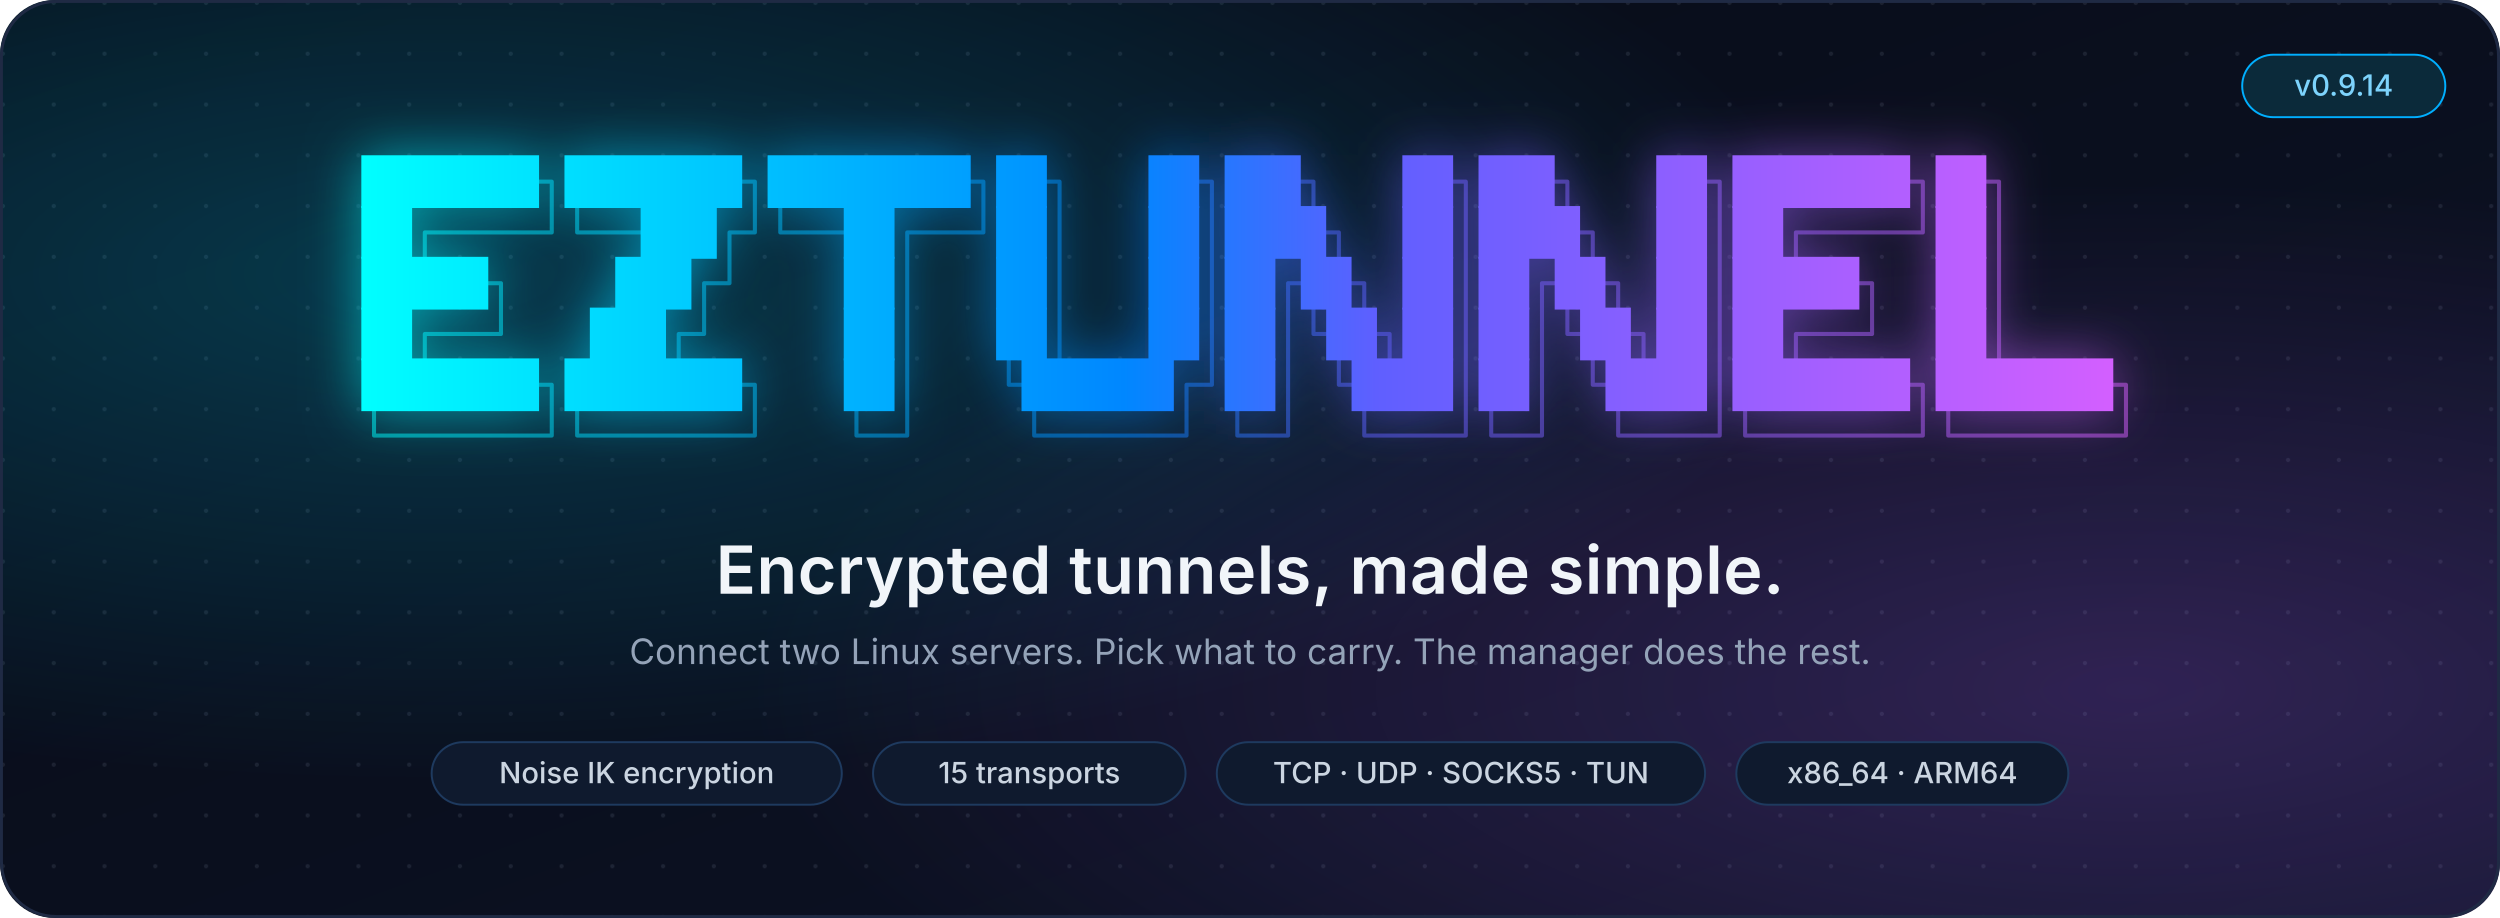
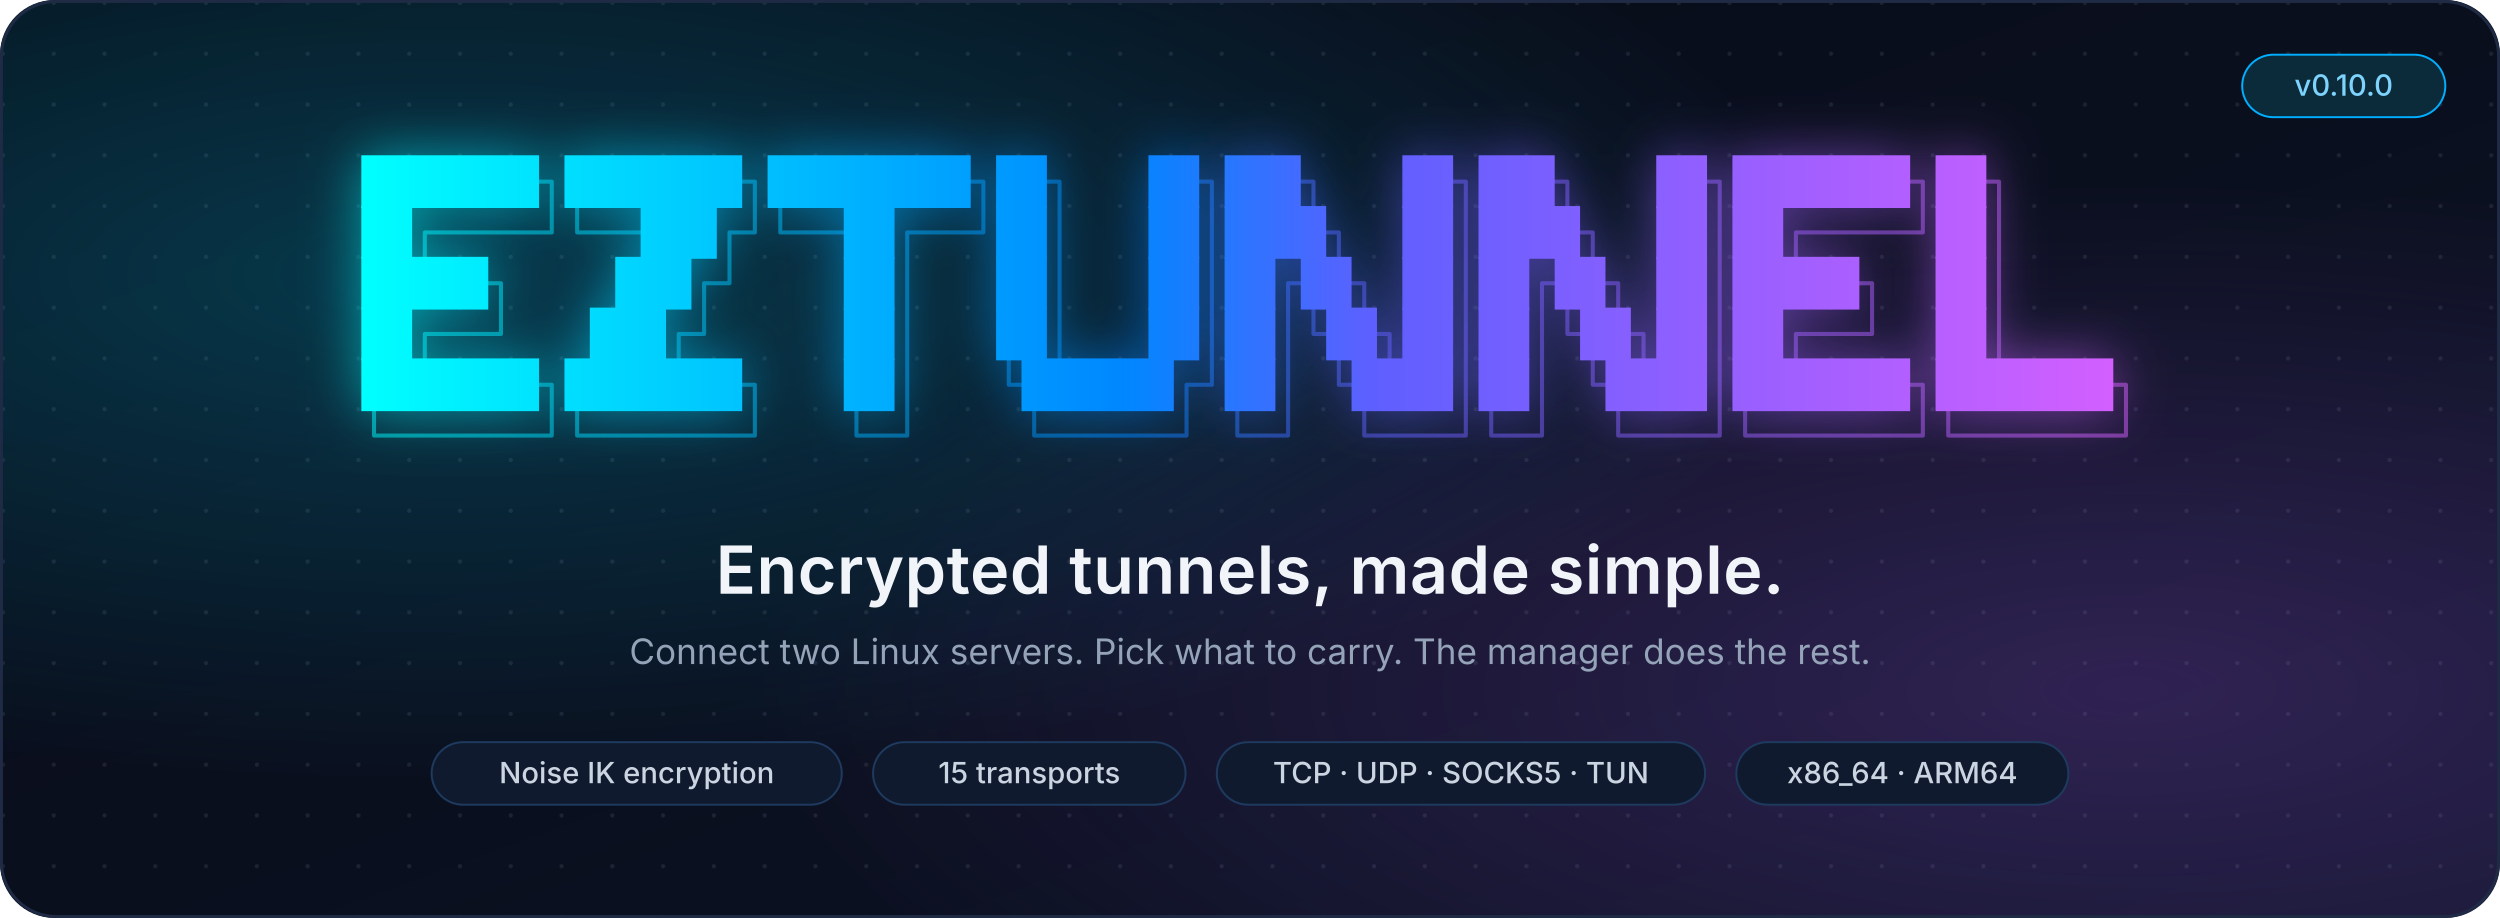
<svg xmlns="http://www.w3.org/2000/svg" width="1280" height="470" viewBox="0 0 1280 470" role="img" aria-label="EZTunnel: encrypted tunnels, made simple">
  <defs>
    <radialGradient id="glowL" cx="18%" cy="30%" r="55%">
      <stop offset="0" stop-color="#00d7ff" stop-opacity="0.22" />
      <stop offset="1" stop-color="#00d7ff" stop-opacity="0" />
    </radialGradient>
    <radialGradient id="glowR" cx="85%" cy="75%" r="55%">
      <stop offset="0" stop-color="#af5fff" stop-opacity="0.22" />
      <stop offset="1" stop-color="#af5fff" stop-opacity="0" />
    </radialGradient>
    <linearGradient id="bg" x1="0" y1="0" x2="1" y2="1">
      <stop offset="0" stop-color="#070b16" />
      <stop offset="1" stop-color="#0d1326" />
    </linearGradient>
    <pattern id="dots" width="26" height="26" patternUnits="userSpaceOnUse">
      <circle cx="1.5" cy="1.5" r="1.1" fill="#94a3b8" opacity="0.13" />
    </pattern>
    <clipPath id="card">
      <rect width="1280" height="470" rx="28" />
    </clipPath>
  </defs>
  <g clip-path="url(#card)">
    <rect width="1280" height="470" fill="url(#bg)" />
    <rect width="1280" height="470" fill="url(#dots)" />
    <rect width="1280" height="470" fill="url(#glowL)" />
    <rect width="1280" height="470" fill="url(#glowR)" />
  </g>
  <rect x="0.75" y="0.75" width="1278.5" height="468.5" rx="28" fill="none" stroke="#1f2a44" stroke-width="1.5" />
  <style>
.glow{animation:pulse 3.2s ease-in-out infinite}
.shine{animation:sweep 5.5s ease-in-out infinite}
@keyframes pulse{0%,100%{opacity:.3}50%{opacity:.9}}
@keyframes sweep{0%{transform:translateX(0)}55%,100%{transform:translateX(1470px)}}
@media (prefers-reduced-motion: reduce){.glow,.shine{animation:none}}
</style>
  <defs>
    <linearGradient id="brand" gradientUnits="userSpaceOnUse" x1="185.0" y1="0" x2="1095.0" y2="0">
      <stop offset="0.000" stop-color="#00ffff" />
      <stop offset="0.143" stop-color="#00d7ff" />
      <stop offset="0.286" stop-color="#00afff" />
      <stop offset="0.429" stop-color="#0087ff" />
      <stop offset="0.571" stop-color="#5f5fff" />
      <stop offset="0.714" stop-color="#875fff" />
      <stop offset="0.857" stop-color="#af5fff" />
      <stop offset="1.000" stop-color="#d75fff" />
    </linearGradient>
    <filter id="soft" x="-10%" y="-30%" width="120%" height="160%">
      <feGaussianBlur stdDeviation="14" />
    </filter>
    <linearGradient id="shineGrad" x1="0" y1="0" x2="1" y2="0" gradientTransform="rotate(18 .5 .5)">
      <stop offset="0" stop-color="#ffffff" stop-opacity="0" />
      <stop offset=".5" stop-color="#ffffff" stop-opacity=".55" />
      <stop offset="1" stop-color="#ffffff" stop-opacity="0" />
    </linearGradient>
    <clipPath id="logoClip">
      <rect x="185.00" y="79.50" width="91.00" height="27.00" />
      <rect x="289.00" y="79.50" width="91.00" height="27.00" />
      <rect x="393.00" y="79.50" width="104.00" height="27.00" />
      <rect x="510.00" y="79.50" width="26.00" height="27.00" />
      <rect x="588.00" y="79.50" width="26.00" height="27.00" />
      <rect x="627.00" y="79.50" width="39.00" height="27.00" />
      <rect x="718.00" y="79.50" width="26.00" height="27.00" />
      <rect x="757.00" y="79.50" width="39.00" height="27.00" />
      <rect x="848.00" y="79.50" width="26.00" height="27.00" />
      <rect x="887.00" y="79.50" width="91.00" height="27.00" />
      <rect x="991.00" y="79.50" width="26.00" height="27.00" />
      <rect x="185.00" y="105.50" width="26.00" height="27.00" />
      <rect x="328.00" y="105.50" width="39.00" height="27.00" />
      <rect x="432.00" y="105.50" width="26.00" height="27.00" />
      <rect x="510.00" y="105.50" width="26.00" height="27.00" />
      <rect x="588.00" y="105.50" width="26.00" height="27.00" />
      <rect x="627.00" y="105.50" width="52.00" height="27.00" />
      <rect x="718.00" y="105.50" width="26.00" height="27.00" />
      <rect x="757.00" y="105.50" width="52.00" height="27.00" />
      <rect x="848.00" y="105.50" width="26.00" height="27.00" />
      <rect x="887.00" y="105.50" width="26.00" height="27.00" />
      <rect x="991.00" y="105.50" width="26.00" height="27.00" />
      <rect x="185.00" y="131.50" width="65.00" height="27.00" />
      <rect x="315.00" y="131.50" width="39.00" height="27.00" />
      <rect x="432.00" y="131.50" width="26.00" height="27.00" />
      <rect x="510.00" y="131.50" width="26.00" height="27.00" />
      <rect x="588.00" y="131.50" width="26.00" height="27.00" />
      <rect x="627.00" y="131.50" width="26.00" height="27.00" />
      <rect x="666.00" y="131.50" width="26.00" height="27.00" />
      <rect x="718.00" y="131.50" width="26.00" height="27.00" />
      <rect x="757.00" y="131.50" width="26.00" height="27.00" />
      <rect x="796.00" y="131.50" width="26.00" height="27.00" />
      <rect x="848.00" y="131.50" width="26.00" height="27.00" />
      <rect x="887.00" y="131.50" width="65.00" height="27.00" />
      <rect x="991.00" y="131.50" width="26.00" height="27.00" />
      <rect x="185.00" y="157.50" width="26.00" height="27.00" />
      <rect x="302.00" y="157.50" width="39.00" height="27.00" />
      <rect x="432.00" y="157.50" width="26.00" height="27.00" />
      <rect x="510.00" y="157.50" width="26.00" height="27.00" />
      <rect x="588.00" y="157.50" width="26.00" height="27.00" />
      <rect x="627.00" y="157.50" width="26.00" height="27.00" />
      <rect x="679.00" y="157.50" width="26.00" height="27.00" />
      <rect x="718.00" y="157.50" width="26.00" height="27.00" />
      <rect x="757.00" y="157.50" width="26.00" height="27.00" />
      <rect x="809.00" y="157.50" width="26.00" height="27.00" />
      <rect x="848.00" y="157.50" width="26.00" height="27.00" />
      <rect x="887.00" y="157.50" width="26.00" height="27.00" />
      <rect x="991.00" y="157.50" width="26.00" height="27.00" />
      <rect x="185.00" y="183.50" width="91.00" height="27.00" />
      <rect x="289.00" y="183.50" width="91.00" height="27.00" />
      <rect x="432.00" y="183.50" width="26.00" height="27.00" />
      <rect x="523.00" y="183.50" width="78.00" height="27.00" />
      <rect x="627.00" y="183.50" width="26.00" height="27.00" />
      <rect x="692.00" y="183.50" width="52.00" height="27.00" />
      <rect x="757.00" y="183.50" width="26.00" height="27.00" />
      <rect x="822.00" y="183.50" width="52.00" height="27.00" />
      <rect x="887.00" y="183.50" width="91.00" height="27.00" />
      <rect x="991.00" y="183.50" width="91.00" height="27.00" />
    </clipPath>
  </defs>
  <g class="glow" filter="url(#soft)" opacity="0.55">
    <g fill="url(#brand)">
      <rect x="185.00" y="79.50" width="91.00" height="27.00" />
      <rect x="289.00" y="79.50" width="91.00" height="27.00" />
      <rect x="393.00" y="79.50" width="104.00" height="27.00" />
      <rect x="510.00" y="79.50" width="26.00" height="27.00" />
      <rect x="588.00" y="79.50" width="26.00" height="27.00" />
      <rect x="627.00" y="79.50" width="39.00" height="27.00" />
      <rect x="718.00" y="79.50" width="26.00" height="27.00" />
      <rect x="757.00" y="79.50" width="39.00" height="27.00" />
      <rect x="848.00" y="79.50" width="26.00" height="27.00" />
      <rect x="887.00" y="79.50" width="91.00" height="27.00" />
      <rect x="991.00" y="79.50" width="26.00" height="27.00" />
      <rect x="185.00" y="105.50" width="26.00" height="27.00" />
      <rect x="328.00" y="105.50" width="39.00" height="27.00" />
      <rect x="432.00" y="105.50" width="26.00" height="27.00" />
      <rect x="510.00" y="105.50" width="26.00" height="27.00" />
      <rect x="588.00" y="105.50" width="26.00" height="27.00" />
      <rect x="627.00" y="105.50" width="52.00" height="27.00" />
      <rect x="718.00" y="105.50" width="26.00" height="27.00" />
      <rect x="757.00" y="105.50" width="52.00" height="27.00" />
      <rect x="848.00" y="105.50" width="26.00" height="27.00" />
      <rect x="887.00" y="105.50" width="26.00" height="27.00" />
      <rect x="991.00" y="105.50" width="26.00" height="27.00" />
      <rect x="185.00" y="131.50" width="65.00" height="27.00" />
      <rect x="315.00" y="131.50" width="39.00" height="27.00" />
      <rect x="432.00" y="131.50" width="26.00" height="27.00" />
      <rect x="510.00" y="131.50" width="26.00" height="27.00" />
      <rect x="588.00" y="131.50" width="26.00" height="27.00" />
      <rect x="627.00" y="131.50" width="26.00" height="27.00" />
      <rect x="666.00" y="131.50" width="26.00" height="27.00" />
      <rect x="718.00" y="131.50" width="26.00" height="27.00" />
      <rect x="757.00" y="131.50" width="26.00" height="27.00" />
      <rect x="796.00" y="131.50" width="26.00" height="27.00" />
      <rect x="848.00" y="131.50" width="26.00" height="27.00" />
      <rect x="887.00" y="131.50" width="65.00" height="27.00" />
      <rect x="991.00" y="131.50" width="26.00" height="27.00" />
      <rect x="185.00" y="157.50" width="26.00" height="27.00" />
      <rect x="302.00" y="157.50" width="39.00" height="27.00" />
      <rect x="432.00" y="157.50" width="26.00" height="27.00" />
      <rect x="510.00" y="157.50" width="26.00" height="27.00" />
      <rect x="588.00" y="157.50" width="26.00" height="27.00" />
      <rect x="627.00" y="157.50" width="26.00" height="27.00" />
      <rect x="679.00" y="157.50" width="26.00" height="27.00" />
      <rect x="718.00" y="157.50" width="26.00" height="27.00" />
      <rect x="757.00" y="157.50" width="26.00" height="27.00" />
      <rect x="809.00" y="157.50" width="26.00" height="27.00" />
      <rect x="848.00" y="157.50" width="26.00" height="27.00" />
      <rect x="887.00" y="157.50" width="26.00" height="27.00" />
      <rect x="991.00" y="157.50" width="26.00" height="27.00" />
      <rect x="185.00" y="183.50" width="91.00" height="27.00" />
      <rect x="289.00" y="183.50" width="91.00" height="27.00" />
      <rect x="432.00" y="183.50" width="26.00" height="27.00" />
      <rect x="523.00" y="183.50" width="78.00" height="27.00" />
      <rect x="627.00" y="183.50" width="26.00" height="27.00" />
      <rect x="692.00" y="183.50" width="52.00" height="27.00" />
      <rect x="757.00" y="183.50" width="26.00" height="27.00" />
      <rect x="822.00" y="183.50" width="52.00" height="27.00" />
      <rect x="887.00" y="183.50" width="91.00" height="27.00" />
      <rect x="991.00" y="183.50" width="91.00" height="27.00" />
    </g>
    <path d="M276.00 93.00L282.50 93.00L282.50 106.00M224.00 119.00L217.50 119.00L217.50 132.00M224.00 119.00L230.50 119.00L237.00 119.00M237.00 119.00L243.50 119.00L250.00 119.00M250.00 119.00L256.50 119.00L263.00 119.00M263.00 119.00L269.50 119.00L276.00 119.00M276.00 119.00L282.50 119.00L282.50 106.00M250.00 145.00L256.50 145.00L256.50 158.00M224.00 171.00L217.50 171.00L217.50 184.00M224.00 171.00L230.50 171.00L237.00 171.00M237.00 171.00L243.50 171.00L250.00 171.00M250.00 171.00L256.50 171.00L256.50 158.00M276.00 197.00L282.50 197.00L282.50 210.00M198.00 223.00L191.50 223.00L191.50 210.00M198.00 223.00L204.50 223.00L211.00 223.00M211.00 223.00L217.50 223.00L224.00 223.00M224.00 223.00L230.50 223.00L237.00 223.00M237.00 223.00L243.50 223.00L250.00 223.00M250.00 223.00L256.50 223.00L263.00 223.00M263.00 223.00L269.50 223.00L276.00 223.00M276.00 223.00L282.50 223.00L282.50 210.00M380.00 93.00L386.50 93.00L386.50 106.00M302.00 119.00L295.50 119.00L295.50 106.00M302.00 119.00L308.50 119.00L315.00 119.00M315.00 119.00L321.50 119.00L328.00 119.00M380.00 119.00L373.50 119.00L373.50 132.00M380.00 119.00L386.50 119.00L386.50 106.00M367.00 145.00L360.50 145.00L360.50 158.00M367.00 145.00L373.50 145.00L373.50 132.00M354.00 171.00L347.50 171.00L347.50 184.00M354.00 171.00L360.50 171.00L360.50 158.00M380.00 197.00L386.50 197.00L386.50 210.00M302.00 223.00L295.50 223.00L295.50 210.00M302.00 223.00L308.50 223.00L315.00 223.00M315.00 223.00L321.50 223.00L328.00 223.00M328.00 223.00L334.50 223.00L341.00 223.00M341.00 223.00L347.50 223.00L354.00 223.00M354.00 223.00L360.50 223.00L367.00 223.00M367.00 223.00L373.50 223.00L380.00 223.00M380.00 223.00L386.50 223.00L386.50 210.00M497.00 93.00L503.50 93.00L503.50 106.00M406.00 119.00L399.50 119.00L399.50 106.00M406.00 119.00L412.50 119.00L419.00 119.00M419.00 119.00L425.50 119.00L432.00 119.00M471.00 119.00L464.50 119.00L464.50 132.00M471.00 119.00L477.50 119.00L484.00 119.00M484.00 119.00L490.50 119.00L497.00 119.00M497.00 119.00L503.50 119.00L503.50 106.00M464.50 132.00L464.50 145.00L464.50 158.00M464.50 158.00L464.50 171.00L464.50 184.00M464.50 184.00L464.50 197.00L464.50 210.00M445.00 223.00L438.50 223.00L438.50 210.00M445.00 223.00L451.50 223.00L458.00 223.00M458.00 223.00L464.50 223.00L464.50 210.00M536.00 93.00L542.50 93.00L542.50 106.00M614.00 93.00L620.50 93.00L620.50 106.00M542.50 106.00L542.50 119.00L542.50 132.00M620.50 106.00L620.50 119.00L620.50 132.00M542.50 132.00L542.50 145.00L542.50 158.00M620.50 132.00L620.50 145.00L620.50 158.00M542.50 158.00L542.50 171.00L542.50 184.00M620.50 158.00L620.50 171.00L620.50 184.00M523.00 197.00L516.50 197.00L516.50 184.00M614.00 197.00L607.50 197.00L607.50 210.00M614.00 197.00L620.50 197.00L620.50 184.00M536.00 223.00L529.50 223.00L529.50 210.00M536.00 223.00L542.50 223.00L549.00 223.00M549.00 223.00L555.50 223.00L562.00 223.00M562.00 223.00L568.50 223.00L575.00 223.00M575.00 223.00L581.50 223.00L588.00 223.00M588.00 223.00L594.50 223.00L601.00 223.00M601.00 223.00L607.50 223.00L607.50 210.00M666.00 93.00L672.50 93.00L672.50 106.00M744.00 93.00L750.50 93.00L750.50 106.00M679.00 119.00L685.50 119.00L685.50 132.00M750.50 106.00L750.50 119.00L750.50 132.00M666.00 145.00L659.50 145.00L659.50 158.00M692.00 145.00L698.50 145.00L698.50 158.00M750.50 132.00L750.50 145.00L750.50 158.00M659.50 158.00L659.50 171.00L659.50 184.00M679.00 171.00L672.50 171.00L672.50 158.00M705.00 171.00L711.50 171.00L711.50 184.00M750.50 158.00L750.50 171.00L750.50 184.00M659.50 184.00L659.50 197.00L659.50 210.00M692.00 197.00L685.50 197.00L685.50 184.00M750.50 184.00L750.50 197.00L750.50 210.00M640.00 223.00L633.50 223.00L633.50 210.00M640.00 223.00L646.50 223.00L653.00 223.00M653.00 223.00L659.50 223.00L659.50 210.00M705.00 223.00L698.50 223.00L698.50 210.00M705.00 223.00L711.50 223.00L718.00 223.00M718.00 223.00L724.50 223.00L731.00 223.00M731.00 223.00L737.50 223.00L744.00 223.00M744.00 223.00L750.50 223.00L750.50 210.00M796.00 93.00L802.50 93.00L802.50 106.00M874.00 93.00L880.50 93.00L880.50 106.00M809.00 119.00L815.50 119.00L815.50 132.00M880.50 106.00L880.50 119.00L880.50 132.00M796.00 145.00L789.50 145.00L789.50 158.00M822.00 145.00L828.50 145.00L828.50 158.00M880.50 132.00L880.50 145.00L880.50 158.00M789.50 158.00L789.50 171.00L789.50 184.00M809.00 171.00L802.50 171.00L802.50 158.00M835.00 171.00L841.50 171.00L841.50 184.00M880.50 158.00L880.50 171.00L880.50 184.00M789.50 184.00L789.50 197.00L789.50 210.00M822.00 197.00L815.50 197.00L815.50 184.00M880.50 184.00L880.50 197.00L880.50 210.00M770.00 223.00L763.50 223.00L763.50 210.00M770.00 223.00L776.50 223.00L783.00 223.00M783.00 223.00L789.50 223.00L789.50 210.00M835.00 223.00L828.50 223.00L828.50 210.00M835.00 223.00L841.50 223.00L848.00 223.00M848.00 223.00L854.50 223.00L861.00 223.00M861.00 223.00L867.50 223.00L874.00 223.00M874.00 223.00L880.50 223.00L880.50 210.00M978.00 93.00L984.50 93.00L984.50 106.00M926.00 119.00L919.50 119.00L919.50 132.00M926.00 119.00L932.50 119.00L939.00 119.00M939.00 119.00L945.50 119.00L952.00 119.00M952.00 119.00L958.50 119.00L965.00 119.00M965.00 119.00L971.50 119.00L978.00 119.00M978.00 119.00L984.50 119.00L984.50 106.00M952.00 145.00L958.50 145.00L958.50 158.00M926.00 171.00L919.50 171.00L919.50 184.00M926.00 171.00L932.50 171.00L939.00 171.00M939.00 171.00L945.50 171.00L952.00 171.00M952.00 171.00L958.50 171.00L958.50 158.00M978.00 197.00L984.50 197.00L984.50 210.00M900.00 223.00L893.50 223.00L893.50 210.00M900.00 223.00L906.50 223.00L913.00 223.00M913.00 223.00L919.50 223.00L926.00 223.00M926.00 223.00L932.50 223.00L939.00 223.00M939.00 223.00L945.50 223.00L952.00 223.00M952.00 223.00L958.50 223.00L965.00 223.00M965.00 223.00L971.50 223.00L978.00 223.00M978.00 223.00L984.50 223.00L984.50 210.00M1017.00 93.00L1023.50 93.00L1023.50 106.00M1023.50 106.00L1023.50 119.00L1023.50 132.00M1023.50 132.00L1023.50 145.00L1023.50 158.00M1023.50 158.00L1023.50 171.00L1023.50 184.00M1082.00 197.00L1088.50 197.00L1088.50 210.00M1004.00 223.00L997.50 223.00L997.50 210.00M1004.00 223.00L1010.50 223.00L1017.00 223.00M1017.00 223.00L1023.50 223.00L1030.00 223.00M1030.00 223.00L1036.50 223.00L1043.00 223.00M1043.00 223.00L1049.50 223.00L1056.00 223.00M1056.00 223.00L1062.50 223.00L1069.00 223.00M1069.00 223.00L1075.50 223.00L1082.00 223.00M1082.00 223.00L1088.50 223.00L1088.50 210.00" fill="none" stroke="url(#brand)" stroke-width="2.08" stroke-linecap="round" stroke-linejoin="round" opacity="0.0" />
  </g>
  <g fill="url(#brand)">
    <rect x="185.00" y="79.50" width="91.00" height="27.00" />
    <rect x="289.00" y="79.50" width="91.00" height="27.00" />
    <rect x="393.00" y="79.50" width="104.00" height="27.00" />
    <rect x="510.00" y="79.50" width="26.00" height="27.00" />
    <rect x="588.00" y="79.50" width="26.00" height="27.00" />
    <rect x="627.00" y="79.50" width="39.00" height="27.00" />
    <rect x="718.00" y="79.50" width="26.00" height="27.00" />
    <rect x="757.00" y="79.50" width="39.00" height="27.00" />
    <rect x="848.00" y="79.50" width="26.00" height="27.00" />
    <rect x="887.00" y="79.50" width="91.00" height="27.00" />
    <rect x="991.00" y="79.50" width="26.00" height="27.00" />
    <rect x="185.00" y="105.50" width="26.00" height="27.00" />
    <rect x="328.00" y="105.50" width="39.00" height="27.00" />
    <rect x="432.00" y="105.50" width="26.00" height="27.00" />
    <rect x="510.00" y="105.50" width="26.00" height="27.00" />
    <rect x="588.00" y="105.50" width="26.00" height="27.00" />
    <rect x="627.00" y="105.50" width="52.00" height="27.00" />
    <rect x="718.00" y="105.50" width="26.00" height="27.00" />
    <rect x="757.00" y="105.50" width="52.00" height="27.00" />
    <rect x="848.00" y="105.50" width="26.00" height="27.00" />
    <rect x="887.00" y="105.50" width="26.00" height="27.00" />
    <rect x="991.00" y="105.50" width="26.00" height="27.00" />
    <rect x="185.00" y="131.50" width="65.00" height="27.00" />
    <rect x="315.00" y="131.50" width="39.00" height="27.00" />
    <rect x="432.00" y="131.50" width="26.00" height="27.00" />
    <rect x="510.00" y="131.50" width="26.00" height="27.00" />
    <rect x="588.00" y="131.50" width="26.00" height="27.00" />
    <rect x="627.00" y="131.50" width="26.00" height="27.00" />
    <rect x="666.00" y="131.50" width="26.00" height="27.00" />
    <rect x="718.00" y="131.50" width="26.00" height="27.00" />
    <rect x="757.00" y="131.50" width="26.00" height="27.00" />
    <rect x="796.00" y="131.50" width="26.00" height="27.00" />
    <rect x="848.00" y="131.50" width="26.00" height="27.00" />
    <rect x="887.00" y="131.50" width="65.00" height="27.00" />
    <rect x="991.00" y="131.50" width="26.00" height="27.00" />
    <rect x="185.00" y="157.50" width="26.00" height="27.00" />
    <rect x="302.00" y="157.50" width="39.00" height="27.00" />
    <rect x="432.00" y="157.50" width="26.00" height="27.00" />
    <rect x="510.00" y="157.50" width="26.00" height="27.00" />
    <rect x="588.00" y="157.50" width="26.00" height="27.00" />
    <rect x="627.00" y="157.50" width="26.00" height="27.00" />
    <rect x="679.00" y="157.50" width="26.00" height="27.00" />
    <rect x="718.00" y="157.50" width="26.00" height="27.00" />
    <rect x="757.00" y="157.50" width="26.00" height="27.00" />
    <rect x="809.00" y="157.50" width="26.00" height="27.00" />
    <rect x="848.00" y="157.50" width="26.00" height="27.00" />
    <rect x="887.00" y="157.50" width="26.00" height="27.00" />
    <rect x="991.00" y="157.50" width="26.00" height="27.00" />
    <rect x="185.00" y="183.50" width="91.00" height="27.00" />
    <rect x="289.00" y="183.50" width="91.00" height="27.00" />
    <rect x="432.00" y="183.50" width="26.00" height="27.00" />
    <rect x="523.00" y="183.50" width="78.00" height="27.00" />
    <rect x="627.00" y="183.50" width="26.00" height="27.00" />
    <rect x="692.00" y="183.50" width="52.00" height="27.00" />
    <rect x="757.00" y="183.50" width="26.00" height="27.00" />
    <rect x="822.00" y="183.50" width="52.00" height="27.00" />
    <rect x="887.00" y="183.50" width="91.00" height="27.00" />
    <rect x="991.00" y="183.50" width="91.00" height="27.00" />
  </g>
  <path d="M276.00 93.00L282.50 93.00L282.50 106.00M224.00 119.00L217.50 119.00L217.50 132.00M224.00 119.00L230.50 119.00L237.00 119.00M237.00 119.00L243.50 119.00L250.00 119.00M250.00 119.00L256.50 119.00L263.00 119.00M263.00 119.00L269.50 119.00L276.00 119.00M276.00 119.00L282.50 119.00L282.50 106.00M250.00 145.00L256.50 145.00L256.50 158.00M224.00 171.00L217.50 171.00L217.50 184.00M224.00 171.00L230.50 171.00L237.00 171.00M237.00 171.00L243.50 171.00L250.00 171.00M250.00 171.00L256.50 171.00L256.50 158.00M276.00 197.00L282.50 197.00L282.50 210.00M198.00 223.00L191.50 223.00L191.50 210.00M198.00 223.00L204.50 223.00L211.00 223.00M211.00 223.00L217.50 223.00L224.00 223.00M224.00 223.00L230.50 223.00L237.00 223.00M237.00 223.00L243.50 223.00L250.00 223.00M250.00 223.00L256.50 223.00L263.00 223.00M263.00 223.00L269.50 223.00L276.00 223.00M276.00 223.00L282.50 223.00L282.50 210.00M380.00 93.00L386.50 93.00L386.50 106.00M302.00 119.00L295.50 119.00L295.50 106.00M302.00 119.00L308.50 119.00L315.00 119.00M315.00 119.00L321.50 119.00L328.00 119.00M380.00 119.00L373.50 119.00L373.50 132.00M380.00 119.00L386.50 119.00L386.50 106.00M367.00 145.00L360.50 145.00L360.50 158.00M367.00 145.00L373.50 145.00L373.50 132.00M354.00 171.00L347.50 171.00L347.50 184.00M354.00 171.00L360.50 171.00L360.50 158.00M380.00 197.00L386.50 197.00L386.50 210.00M302.00 223.00L295.50 223.00L295.50 210.00M302.00 223.00L308.50 223.00L315.00 223.00M315.00 223.00L321.50 223.00L328.00 223.00M328.00 223.00L334.50 223.00L341.00 223.00M341.00 223.00L347.50 223.00L354.00 223.00M354.00 223.00L360.50 223.00L367.00 223.00M367.00 223.00L373.50 223.00L380.00 223.00M380.00 223.00L386.50 223.00L386.50 210.00M497.00 93.00L503.50 93.00L503.50 106.00M406.00 119.00L399.50 119.00L399.50 106.00M406.00 119.00L412.50 119.00L419.00 119.00M419.00 119.00L425.50 119.00L432.00 119.00M471.00 119.00L464.50 119.00L464.50 132.00M471.00 119.00L477.50 119.00L484.00 119.00M484.00 119.00L490.50 119.00L497.00 119.00M497.00 119.00L503.50 119.00L503.50 106.00M464.50 132.00L464.50 145.00L464.50 158.00M464.50 158.00L464.50 171.00L464.50 184.00M464.50 184.00L464.50 197.00L464.50 210.00M445.00 223.00L438.50 223.00L438.50 210.00M445.00 223.00L451.50 223.00L458.00 223.00M458.00 223.00L464.50 223.00L464.50 210.00M536.00 93.00L542.50 93.00L542.50 106.00M614.00 93.00L620.50 93.00L620.50 106.00M542.50 106.00L542.50 119.00L542.50 132.00M620.50 106.00L620.50 119.00L620.50 132.00M542.50 132.00L542.50 145.00L542.50 158.00M620.50 132.00L620.50 145.00L620.50 158.00M542.50 158.00L542.50 171.00L542.50 184.00M620.50 158.00L620.50 171.00L620.50 184.00M523.00 197.00L516.50 197.00L516.50 184.00M614.00 197.00L607.50 197.00L607.50 210.00M614.00 197.00L620.50 197.00L620.50 184.00M536.00 223.00L529.50 223.00L529.50 210.00M536.00 223.00L542.50 223.00L549.00 223.00M549.00 223.00L555.50 223.00L562.00 223.00M562.00 223.00L568.50 223.00L575.00 223.00M575.00 223.00L581.50 223.00L588.00 223.00M588.00 223.00L594.50 223.00L601.00 223.00M601.00 223.00L607.50 223.00L607.50 210.00M666.00 93.00L672.50 93.00L672.50 106.00M744.00 93.00L750.50 93.00L750.50 106.00M679.00 119.00L685.50 119.00L685.50 132.00M750.50 106.00L750.50 119.00L750.50 132.00M666.00 145.00L659.50 145.00L659.50 158.00M692.00 145.00L698.50 145.00L698.50 158.00M750.50 132.00L750.50 145.00L750.50 158.00M659.50 158.00L659.50 171.00L659.50 184.00M679.00 171.00L672.50 171.00L672.50 158.00M705.00 171.00L711.50 171.00L711.50 184.00M750.50 158.00L750.50 171.00L750.50 184.00M659.50 184.00L659.50 197.00L659.50 210.00M692.00 197.00L685.50 197.00L685.50 184.00M750.50 184.00L750.50 197.00L750.50 210.00M640.00 223.00L633.50 223.00L633.50 210.00M640.00 223.00L646.50 223.00L653.00 223.00M653.00 223.00L659.50 223.00L659.50 210.00M705.00 223.00L698.50 223.00L698.50 210.00M705.00 223.00L711.50 223.00L718.00 223.00M718.00 223.00L724.50 223.00L731.00 223.00M731.00 223.00L737.50 223.00L744.00 223.00M744.00 223.00L750.50 223.00L750.50 210.00M796.00 93.00L802.50 93.00L802.50 106.00M874.00 93.00L880.50 93.00L880.50 106.00M809.00 119.00L815.50 119.00L815.50 132.00M880.50 106.00L880.50 119.00L880.50 132.00M796.00 145.00L789.50 145.00L789.50 158.00M822.00 145.00L828.50 145.00L828.50 158.00M880.50 132.00L880.50 145.00L880.50 158.00M789.50 158.00L789.50 171.00L789.50 184.00M809.00 171.00L802.50 171.00L802.50 158.00M835.00 171.00L841.50 171.00L841.50 184.00M880.50 158.00L880.50 171.00L880.50 184.00M789.50 184.00L789.50 197.00L789.50 210.00M822.00 197.00L815.50 197.00L815.50 184.00M880.50 184.00L880.50 197.00L880.50 210.00M770.00 223.00L763.50 223.00L763.50 210.00M770.00 223.00L776.50 223.00L783.00 223.00M783.00 223.00L789.50 223.00L789.50 210.00M835.00 223.00L828.50 223.00L828.50 210.00M835.00 223.00L841.50 223.00L848.00 223.00M848.00 223.00L854.50 223.00L861.00 223.00M861.00 223.00L867.50 223.00L874.00 223.00M874.00 223.00L880.50 223.00L880.50 210.00M978.00 93.00L984.50 93.00L984.50 106.00M926.00 119.00L919.50 119.00L919.50 132.00M926.00 119.00L932.50 119.00L939.00 119.00M939.00 119.00L945.50 119.00L952.00 119.00M952.00 119.00L958.50 119.00L965.00 119.00M965.00 119.00L971.50 119.00L978.00 119.00M978.00 119.00L984.50 119.00L984.50 106.00M952.00 145.00L958.50 145.00L958.50 158.00M926.00 171.00L919.50 171.00L919.50 184.00M926.00 171.00L932.50 171.00L939.00 171.00M939.00 171.00L945.50 171.00L952.00 171.00M952.00 171.00L958.50 171.00L958.50 158.00M978.00 197.00L984.50 197.00L984.50 210.00M900.00 223.00L893.50 223.00L893.50 210.00M900.00 223.00L906.50 223.00L913.00 223.00M913.00 223.00L919.50 223.00L926.00 223.00M926.00 223.00L932.50 223.00L939.00 223.00M939.00 223.00L945.50 223.00L952.00 223.00M952.00 223.00L958.50 223.00L965.00 223.00M965.00 223.00L971.50 223.00L978.00 223.00M978.00 223.00L984.50 223.00L984.50 210.00M1017.00 93.00L1023.50 93.00L1023.50 106.00M1023.50 106.00L1023.50 119.00L1023.50 132.00M1023.50 132.00L1023.50 145.00L1023.50 158.00M1023.50 158.00L1023.50 171.00L1023.50 184.00M1082.00 197.00L1088.50 197.00L1088.50 210.00M1004.00 223.00L997.50 223.00L997.50 210.00M1004.00 223.00L1010.50 223.00L1017.00 223.00M1017.00 223.00L1023.50 223.00L1030.00 223.00M1030.00 223.00L1036.50 223.00L1043.00 223.00M1043.00 223.00L1049.50 223.00L1056.00 223.00M1056.00 223.00L1062.50 223.00L1069.00 223.00M1069.00 223.00L1075.50 223.00L1082.00 223.00M1082.00 223.00L1088.50 223.00L1088.50 210.00" fill="none" stroke="url(#brand)" stroke-width="2.08" stroke-linecap="round" stroke-linejoin="round" opacity="0.5" />
  <g clip-path="url(#logoClip)">
    <rect class="shine" x="-115.0" y="70" width="240" height="176.0" fill="url(#shineGrad)" />
  </g>
  <text x="640.0" y="304.0" text-anchor="middle" font-family="'Segoe UI', 'Inter', Helvetica, Arial, sans-serif" font-size="34" font-weight="600" fill="#f1f5f9" letter-spacing="0.3">Encrypted tunnels, made simple.</text>
  <text x="640.0" y="340.0" text-anchor="middle" font-family="'Segoe UI', 'Inter', Helvetica, Arial, sans-serif" font-size="18" fill="#94a3b8">Connect two Linux servers. Pick what to carry. The manager does the rest.</text>
  <rect x="221.0" y="380" width="210" height="32" rx="16" fill="#0f1a2e" stroke="#1e3a5f" />
  <text x="326.0" y="401" text-anchor="middle" font-family="'Segoe UI', 'Inter', Helvetica, Arial, sans-serif" font-size="15" fill="#cbd5e1" font-weight="500">Noise IK encryption</text>
  <rect x="447.0" y="380" width="160" height="32" rx="16" fill="#0f1a2e" stroke="#1e3a5f" />
  <text x="527.0" y="401" text-anchor="middle" font-family="'Segoe UI', 'Inter', Helvetica, Arial, sans-serif" font-size="15" fill="#cbd5e1" font-weight="500">15 transports</text>
  <rect x="623.0" y="380" width="250" height="32" rx="16" fill="#0f1a2e" stroke="#1e3a5f" />
  <text x="748.0" y="401" text-anchor="middle" font-family="'Segoe UI', 'Inter', Helvetica, Arial, sans-serif" font-size="15" fill="#cbd5e1" font-weight="500">TCP · UDP · SOCKS5 · TUN</text>
  <rect x="889.0" y="380" width="170" height="32" rx="16" fill="#0f1a2e" stroke="#1e3a5f" />
  <text x="974.0" y="401" text-anchor="middle" font-family="'Segoe UI', 'Inter', Helvetica, Arial, sans-serif" font-size="15" fill="#cbd5e1" font-weight="500">x86_64 · ARM64</text>
  <g transform="translate(1148,30)">
    <rect x="0.0" y="-2" width="104" height="32" rx="16" fill="#0b2a3a" stroke="#00afff" />
-     <text x="52.0" y="19" text-anchor="middle" font-family="'Segoe UI', 'Inter', Helvetica, Arial, sans-serif" font-size="15" fill="#7dd3fc" font-weight="500">v0.9.14</text>
+     <text x="52.0" y="19" text-anchor="middle" font-family="'Segoe UI', 'Inter', Helvetica, Arial, sans-serif" font-size="15" fill="#7dd3fc" font-weight="500">v0.10.0</text>
  </g>
</svg>
